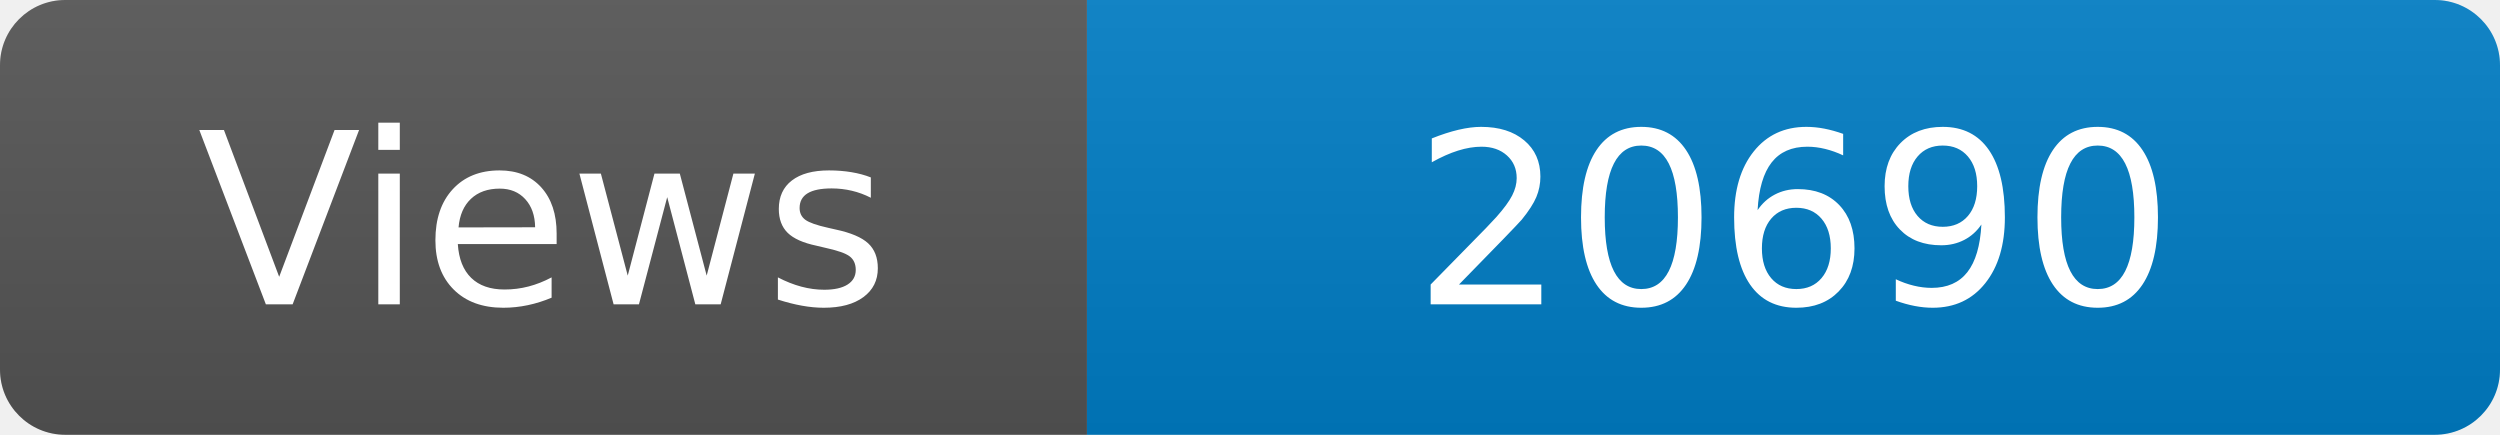
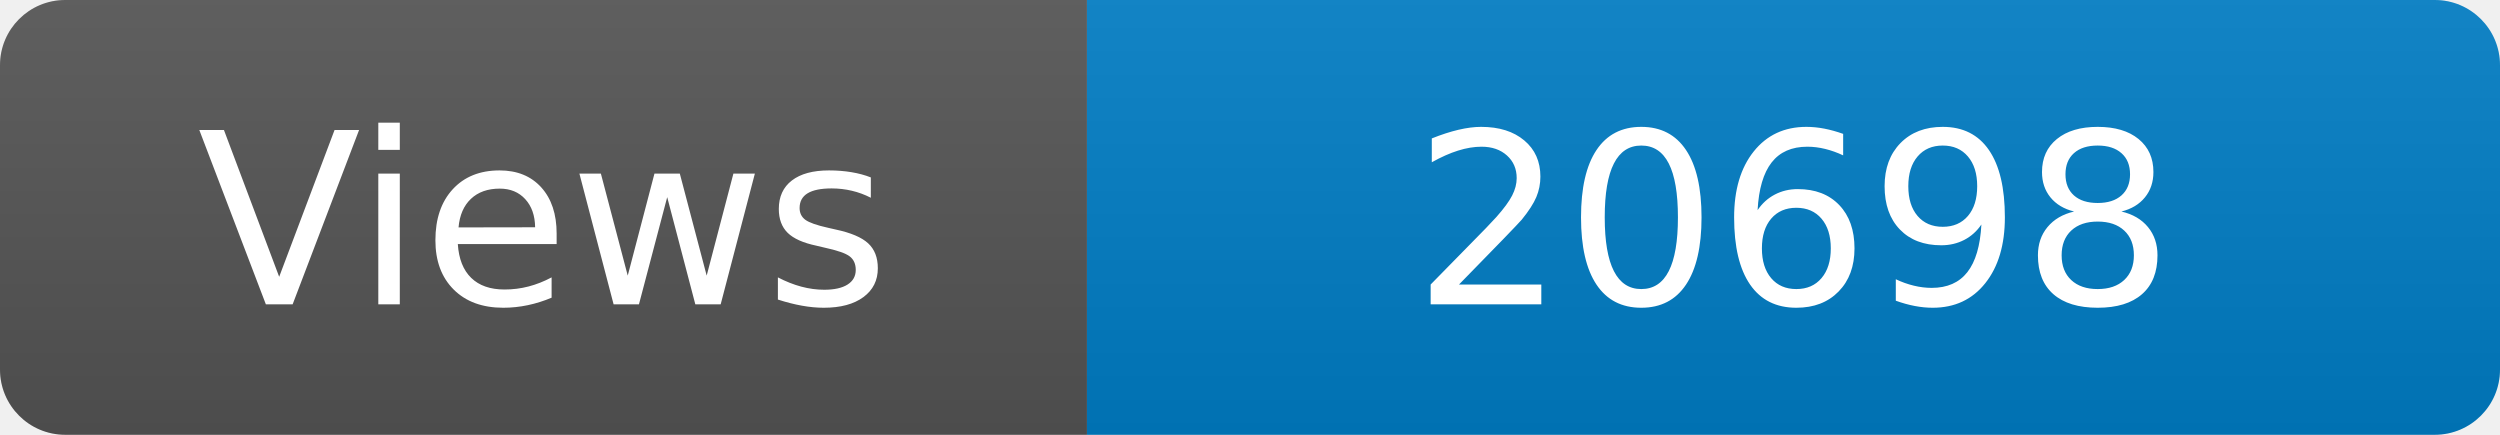
<svg xmlns="http://www.w3.org/2000/svg" width="115" height="20" role="img" aria-label="Maintained?: yes">
  <linearGradient id="s" x2="0" y2="100%">
    <stop offset="0" stop-color="#bbb" stop-opacity=".1" />
    <stop offset="1" stop-opacity=".1" />
  </linearGradient>
  <clipPath id="r">
    <rect width="115" height="20" rx="3" fill="#fff" />
  </clipPath>
  <g clip-path="url(#r)">
    <rect width="50" height="20" fill="#555" />
    <rect x="50" width="160" height="20" fill="#007ec6" />
    <rect width="115" height="20" fill="url(#s)" />
  </g>
  <g fill="#fff" text-anchor="middle" font-family="Verdana,Geneva,DejaVu Sans,sans-serif" font-size="110">
    <text x="250" y="140" transform="scale(.1)" fill="#fff">Views</text>
-     <text x="825" y="140" transform="scale(.1)" fill="#fff">20690</text>
+     <text x="825" y="140" transform="scale(.1)" fill="#fff">20698</text>
  </g>
</svg>
